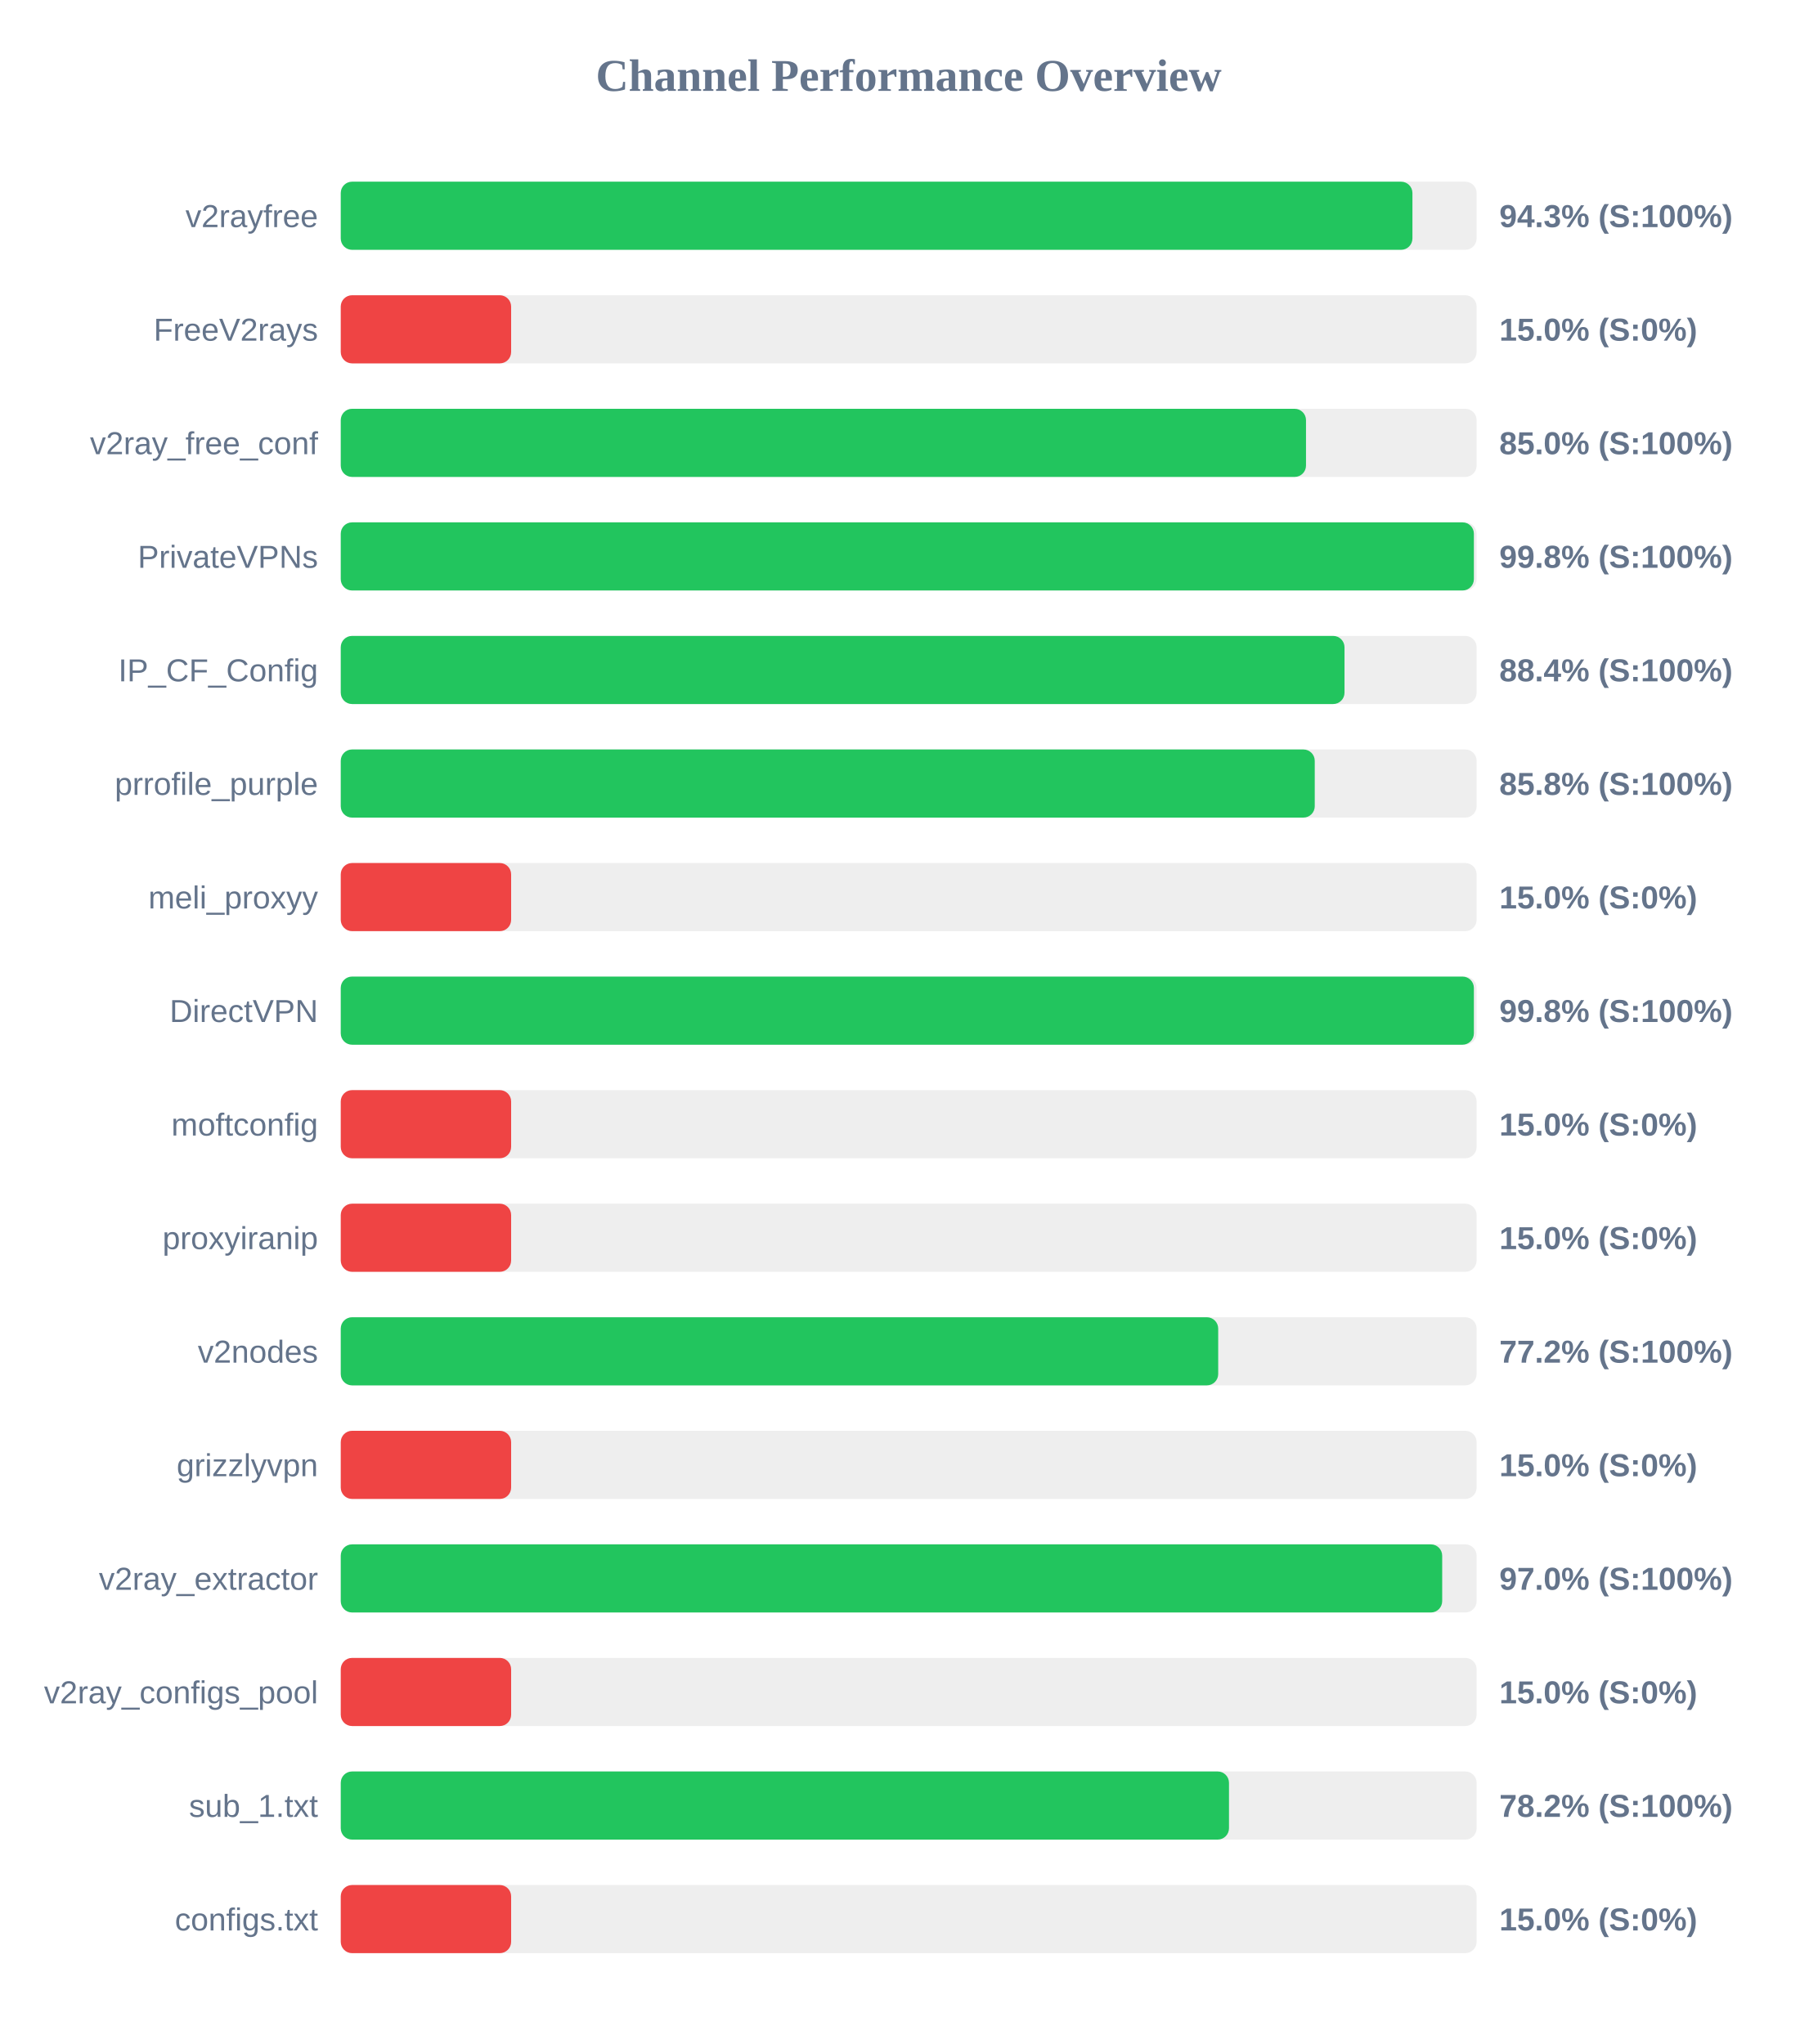
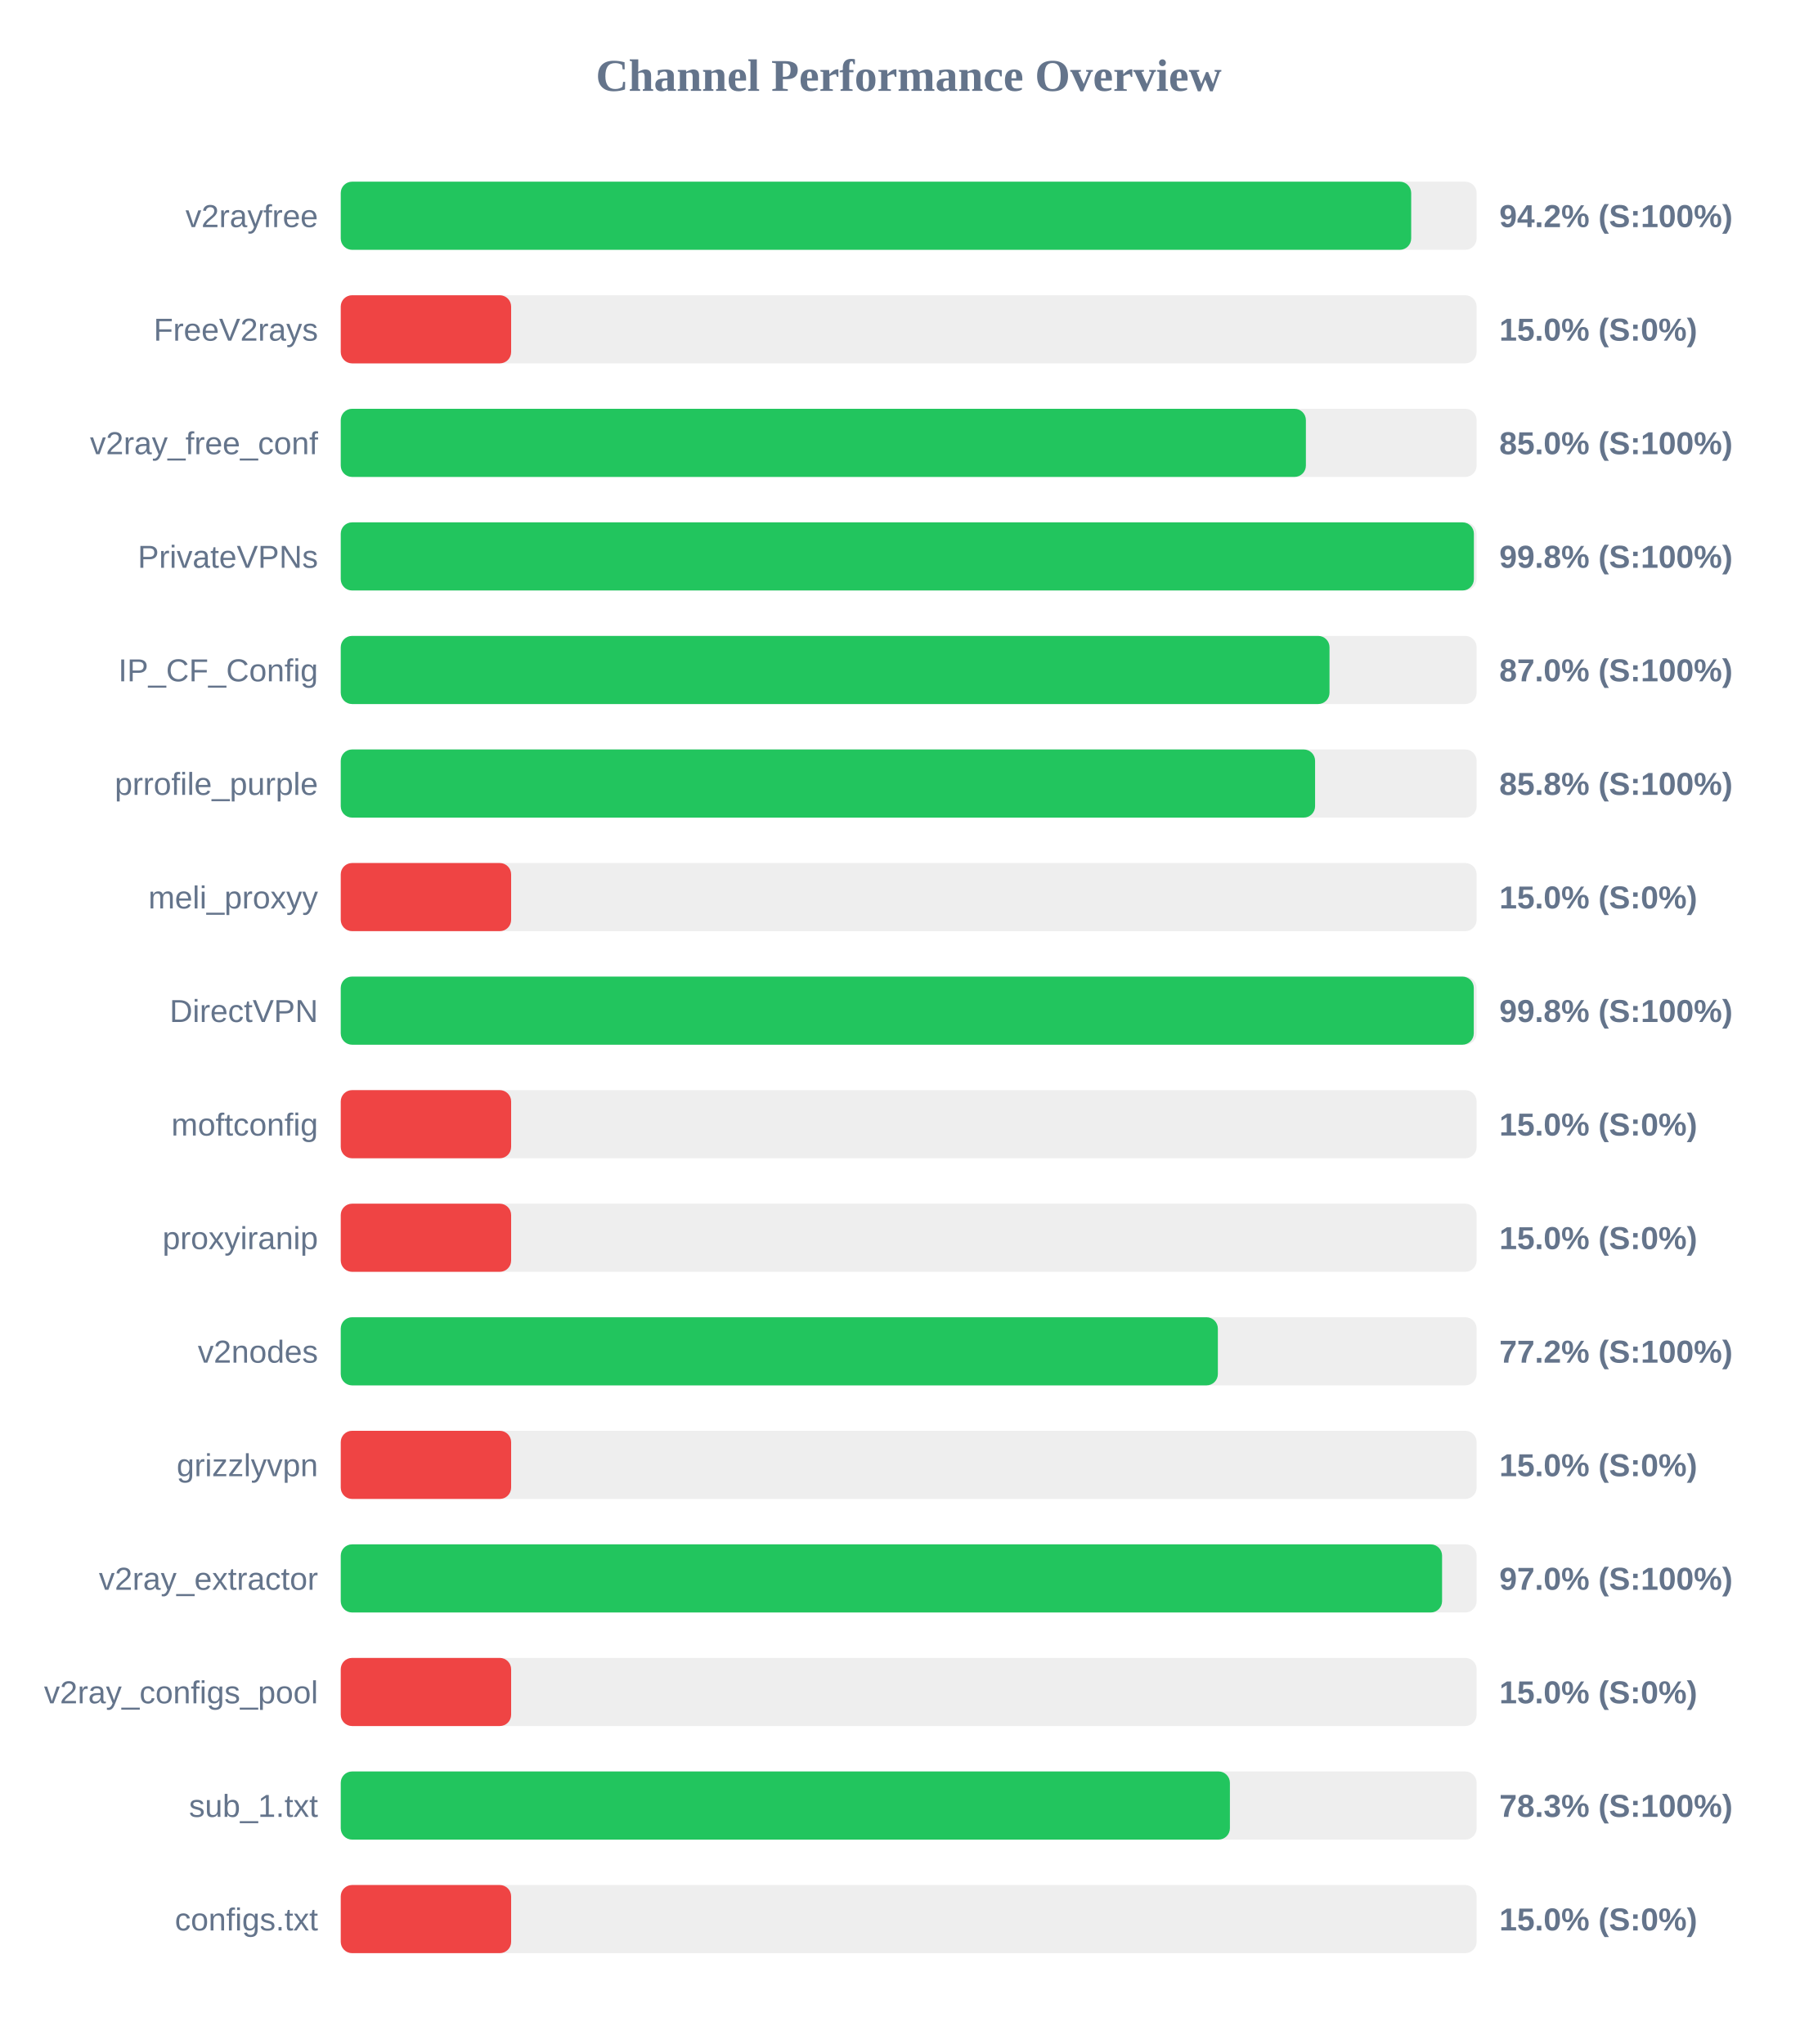
<svg xmlns="http://www.w3.org/2000/svg" width="800" height="900" version="1.1">
  <style>
        .row { font: 14px Arial; fill: #64748b; }
        .score { font: bold 14px Arial; fill: #64748b; }
    </style>
  <text x="400" y="40" text-anchor="middle" font-size="20px" font-weight="bold" fill="#64748b">Channel Performance Overview</text>
  <rect x="150" y="80" width="500" height="30" fill="#eee" rx="5" />
-   <rect x="150" y="80" width="471.75" height="30" fill="#22c55e" rx="5" />
+   <rect x="150" y="80" width="471.2" height="30" fill="#22c55e" rx="5" />
  <text x="140" y="100" text-anchor="end" class="row">v2rayfree</text>
-   <text x="660" y="100" text-anchor="start" class="score">94.3% (S:100%)</text>
+   <text x="660" y="100" text-anchor="start" class="score">94.2% (S:100%)</text>
  <rect x="150" y="130" width="500" height="30" fill="#eee" rx="5" />
  <rect x="150" y="130" width="75.0" height="30" fill="#ef4444" rx="5" />
  <text x="140" y="150" text-anchor="end" class="row">FreeV2rays</text>
  <text x="660" y="150" text-anchor="start" class="score">15.0% (S:0%)</text>
  <rect x="150" y="180" width="500" height="30" fill="#eee" rx="5" />
-   <rect x="150" y="180" width="424.9" height="30" fill="#22c55e" rx="5" />
+   <rect x="150" y="180" width="424.85" height="30" fill="#22c55e" rx="5" />
  <text x="140" y="200" text-anchor="end" class="row">v2ray_free_conf</text>
  <text x="660" y="200" text-anchor="start" class="score">85.0% (S:100%)</text>
  <rect x="150" y="230" width="500" height="30" fill="#eee" rx="5" />
  <rect x="150" y="230" width="498.8" height="30" fill="#22c55e" rx="5" />
  <text x="140" y="250" text-anchor="end" class="row">PrivateVPNs</text>
  <text x="660" y="250" text-anchor="start" class="score">99.8% (S:100%)</text>
  <rect x="150" y="280" width="500" height="30" fill="#eee" rx="5" />
-   <rect x="150" y="280" width="441.85" height="30" fill="#22c55e" rx="5" />
+   <rect x="150" y="280" width="435.25" height="30" fill="#22c55e" rx="5" />
  <text x="140" y="300" text-anchor="end" class="row">IP_CF_Config</text>
-   <text x="660" y="300" text-anchor="start" class="score">88.4% (S:100%)</text>
+   <text x="660" y="300" text-anchor="start" class="score">87.0% (S:100%)</text>
  <rect x="150" y="330" width="500" height="30" fill="#eee" rx="5" />
-   <rect x="150" y="330" width="428.75" height="30" fill="#22c55e" rx="5" />
+   <rect x="150" y="330" width="428.9" height="30" fill="#22c55e" rx="5" />
  <text x="140" y="350" text-anchor="end" class="row">prrofile_purple</text>
  <text x="660" y="350" text-anchor="start" class="score">85.8% (S:100%)</text>
  <rect x="150" y="380" width="500" height="30" fill="#eee" rx="5" />
  <rect x="150" y="380" width="75.0" height="30" fill="#ef4444" rx="5" />
  <text x="140" y="400" text-anchor="end" class="row">meli_proxyy</text>
  <text x="660" y="400" text-anchor="start" class="score">15.0% (S:0%)</text>
  <rect x="150" y="430" width="500" height="30" fill="#eee" rx="5" />
-   <rect x="150" y="430" width="498.8" height="30" fill="#22c55e" rx="5" />
+   <rect x="150" y="430" width="498.75" height="30" fill="#22c55e" rx="5" />
  <text x="140" y="450" text-anchor="end" class="row">DirectVPN</text>
  <text x="660" y="450" text-anchor="start" class="score">99.8% (S:100%)</text>
  <rect x="150" y="480" width="500" height="30" fill="#eee" rx="5" />
  <rect x="150" y="480" width="75.0" height="30" fill="#ef4444" rx="5" />
  <text x="140" y="500" text-anchor="end" class="row">moftconfig</text>
  <text x="660" y="500" text-anchor="start" class="score">15.0% (S:0%)</text>
  <rect x="150" y="530" width="500" height="30" fill="#eee" rx="5" />
  <rect x="150" y="530" width="75.0" height="30" fill="#ef4444" rx="5" />
  <text x="140" y="550" text-anchor="end" class="row">proxyiranip</text>
  <text x="660" y="550" text-anchor="start" class="score">15.0% (S:0%)</text>
  <rect x="150" y="580" width="500" height="30" fill="#eee" rx="5" />
-   <rect x="150" y="580" width="386.25" height="30" fill="#22c55e" rx="5" />
+   <rect x="150" y="580" width="386.1" height="30" fill="#22c55e" rx="5" />
  <text x="140" y="600" text-anchor="end" class="row">v2nodes</text>
  <text x="660" y="600" text-anchor="start" class="score">77.2% (S:100%)</text>
  <rect x="150" y="630" width="500" height="30" fill="#eee" rx="5" />
  <rect x="150" y="630" width="75.0" height="30" fill="#ef4444" rx="5" />
  <text x="140" y="650" text-anchor="end" class="row">grizzlyvpn</text>
  <text x="660" y="650" text-anchor="start" class="score">15.0% (S:0%)</text>
  <rect x="150" y="680" width="500" height="30" fill="#eee" rx="5" />
-   <rect x="150" y="680" width="484.85" height="30" fill="#22c55e" rx="5" />
+   <rect x="150" y="680" width="484.8" height="30" fill="#22c55e" rx="5" />
  <text x="140" y="700" text-anchor="end" class="row">v2ray_extractor</text>
  <text x="660" y="700" text-anchor="start" class="score">97.0% (S:100%)</text>
  <rect x="150" y="730" width="500" height="30" fill="#eee" rx="5" />
  <rect x="150" y="730" width="75.0" height="30" fill="#ef4444" rx="5" />
  <text x="140" y="750" text-anchor="end" class="row">v2ray_configs_pool</text>
  <text x="660" y="750" text-anchor="start" class="score">15.0% (S:0%)</text>
  <rect x="150" y="780" width="500" height="30" fill="#eee" rx="5" />
-   <rect x="150" y="780" width="391.0" height="30" fill="#22c55e" rx="5" />
+   <rect x="150" y="780" width="391.4" height="30" fill="#22c55e" rx="5" />
  <text x="140" y="800" text-anchor="end" class="row">sub_1.txt</text>
-   <text x="660" y="800" text-anchor="start" class="score">78.2% (S:100%)</text>
+   <text x="660" y="800" text-anchor="start" class="score">78.3% (S:100%)</text>
  <rect x="150" y="830" width="500" height="30" fill="#eee" rx="5" />
  <rect x="150" y="830" width="75.0" height="30" fill="#ef4444" rx="5" />
  <text x="140" y="850" text-anchor="end" class="row">configs.txt</text>
  <text x="660" y="850" text-anchor="start" class="score">15.0% (S:0%)</text>
</svg>
